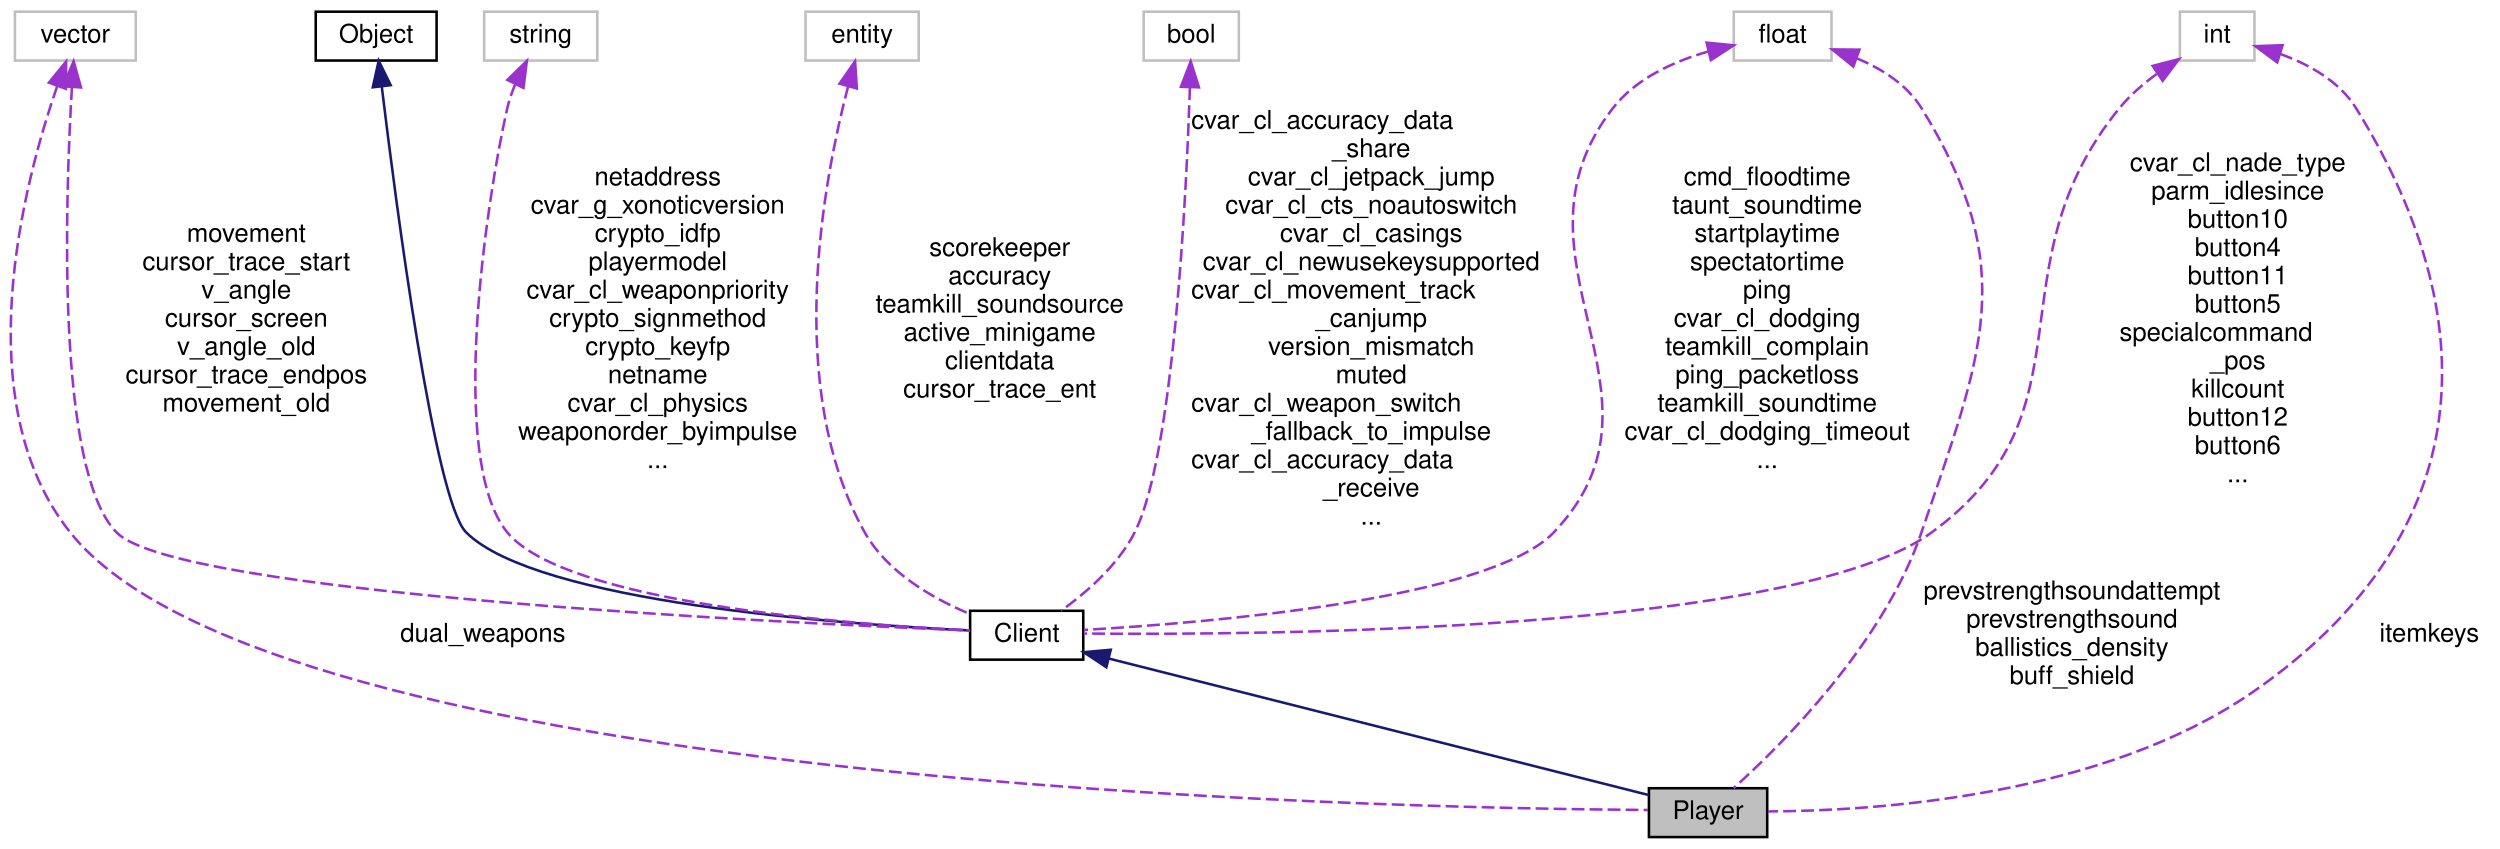
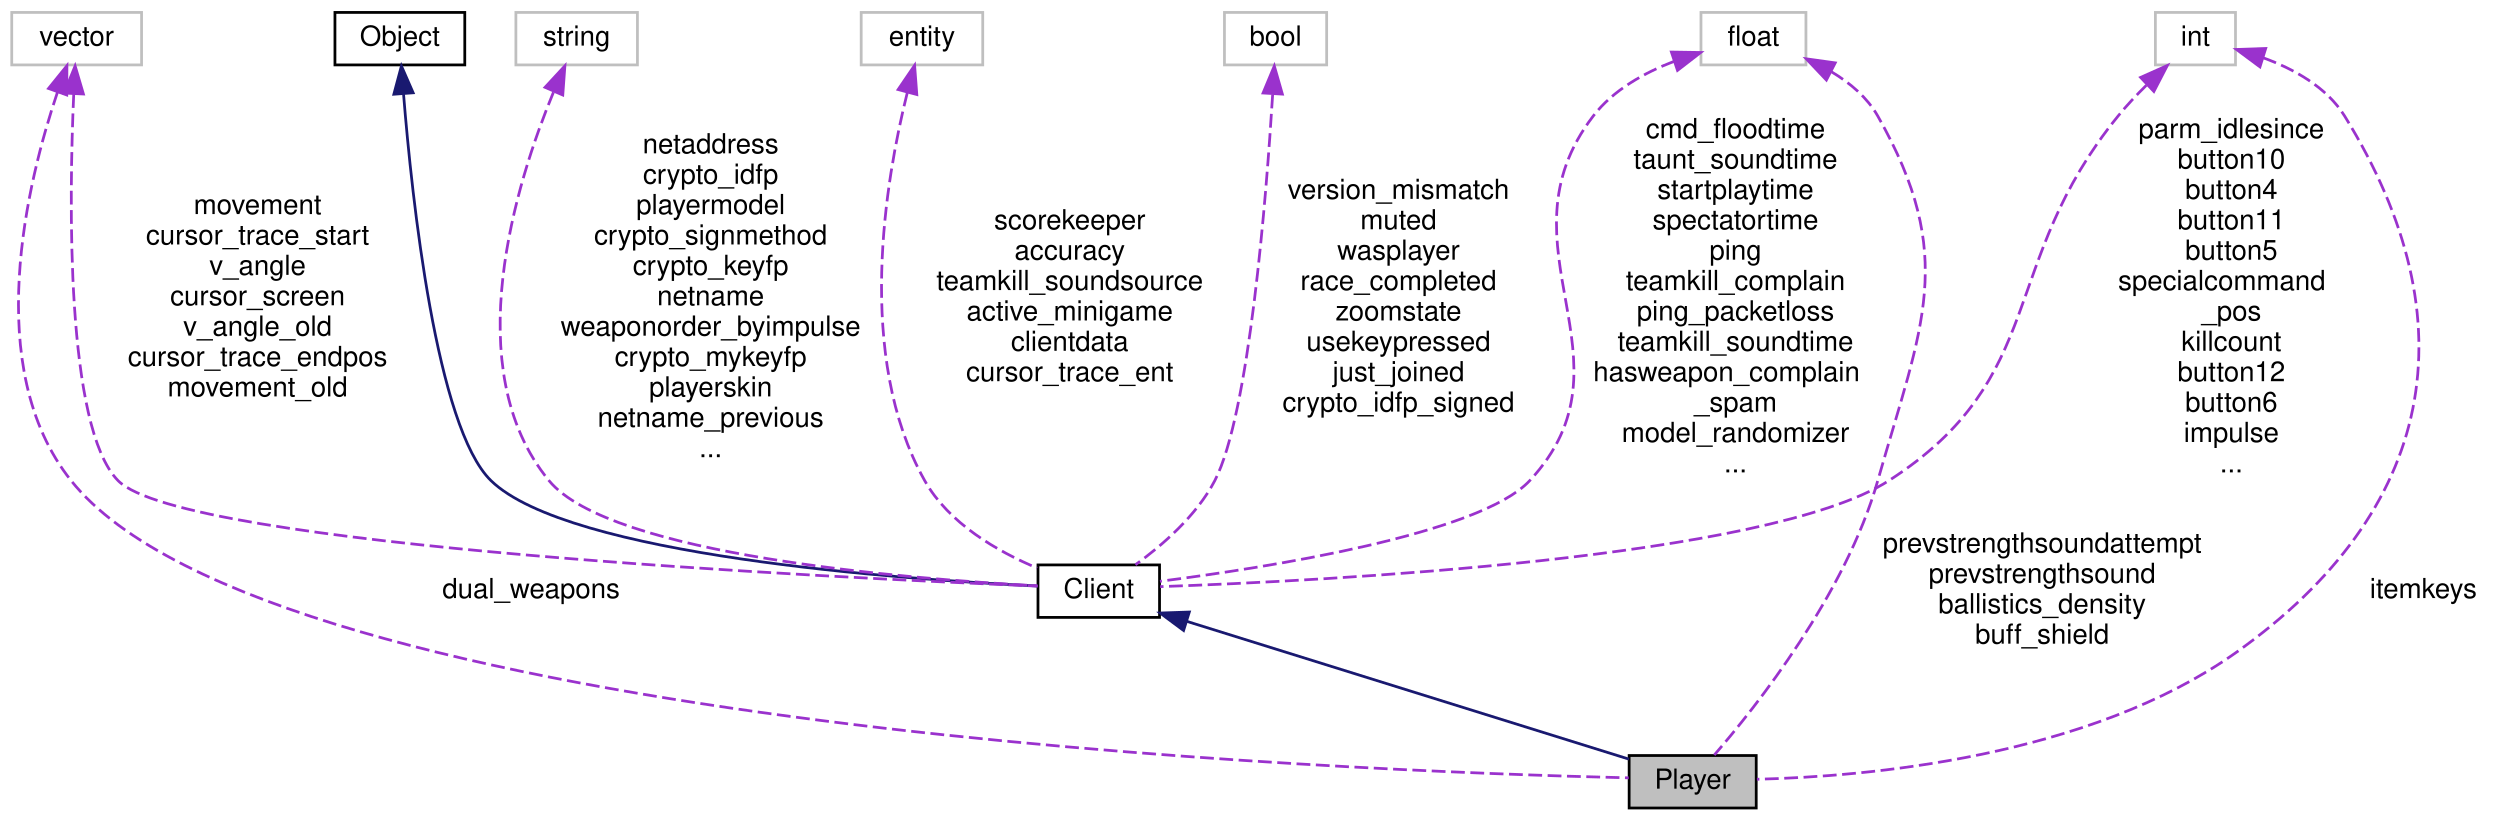
- <svg xmlns="http://www.w3.org/2000/svg" xmlns:xlink="http://www.w3.org/1999/xlink" width="972pt" height="330pt" viewBox="0.00 0.00 972.29 330.00">
-   <g id="graph0" class="graph" transform="scale(1 1) rotate(0) translate(4 326)">
+ <svg xmlns="http://www.w3.org/2000/svg" xmlns:xlink="http://www.w3.org/1999/xlink" width="905pt" height="297pt" viewBox="0.00 0.00 904.50 297.00">
+   <g id="graph0" class="graph" transform="scale(1 1) rotate(0) translate(4 293)">
    <g id="node1" class="node">
-       <polygon fill="#bfbfbf" stroke="black" points="637.295,-0.5 637.295,-19.5 683.295,-19.5 683.295,-0.5 637.295,-0.5" />
-       <text text-anchor="middle" x="660.295" y="-7.5" font-family="Helvetica,sans-Serif" font-size="10.00">Player</text>
+       <polygon fill="#bfbfbf" stroke="black" points="585.5,-0.5 585.5,-19.5 631.5,-19.5 631.5,-0.5 585.5,-0.5" />
+       <text text-anchor="middle" x="608.5" y="-7.5" font-family="Helvetica,sans-Serif" font-size="10.00">Player</text>
    </g>
    <g id="node2" class="node">
      <g id="a_node2">
        <a xlink:href="../../d1/d37/classClient.html" target="_top" xlink:title="Client">
-           <polygon fill="none" stroke="black" points="373.295,-69.5 373.295,-88.5 417.295,-88.5 417.295,-69.5 373.295,-69.5" />
-           <text text-anchor="middle" x="395.295" y="-76.5" font-family="Helvetica,sans-Serif" font-size="10.00">Client</text>
+           <polygon fill="none" stroke="black" points="371.5,-69.5 371.5,-88.5 415.5,-88.5 415.5,-69.5 371.5,-69.5" />
+           <text text-anchor="middle" x="393.5" y="-76.5" font-family="Helvetica,sans-Serif" font-size="10.00">Client</text>
        </a>
      </g>
    </g>
    <g id="edge1" class="edge">
-       <path fill="none" stroke="midnightblue" d="M427.189,-69.936C481.315,-56.252 589.887,-28.801 637.28,-16.819" />
-       <polygon fill="midnightblue" stroke="midnightblue" points="426.27,-66.558 417.433,-72.403 427.986,-73.345 426.27,-66.558" />
+       <path fill="none" stroke="midnightblue" d="M425.273,-68.099C469.042,-54.459 546.843,-30.214 585.45,-18.183" />
+       <polygon fill="midnightblue" stroke="midnightblue" points="424.205,-64.765 415.699,-71.082 426.287,-71.448 424.205,-64.765" />
    </g>
    <g id="node3" class="node">
      <g id="a_node3">
        <a xlink:href="../../d8/d4b/classObject.html" target="_top" xlink:title="Object">
-           <polygon fill="none" stroke="black" points="118.795,-302.5 118.795,-321.5 165.795,-321.5 165.795,-302.5 118.795,-302.5" />
-           <text text-anchor="middle" x="142.295" y="-309.5" font-family="Helvetica,sans-Serif" font-size="10.00">Object</text>
+           <polygon fill="none" stroke="black" points="117,-269.5 117,-288.5 164,-288.5 164,-269.5 117,-269.5" />
+           <text text-anchor="middle" x="140.5" y="-276.5" font-family="Helvetica,sans-Serif" font-size="10.00">Object</text>
        </a>
      </g>
    </g>
    <g id="edge2" class="edge">
-       <path fill="none" stroke="midnightblue" d="M144.472,-292.405C150.001,-246.617 165.017,-131.238 177.295,-119 204.663,-91.722 323.445,-83.237 373.221,-80.85" />
-       <polygon fill="midnightblue" stroke="midnightblue" points="140.984,-292.098 143.278,-302.442 147.935,-292.925 140.984,-292.098" />
+       <path fill="none" stroke="midnightblue" d="M141.834,-258.919C144.888,-221.014 153.706,-138.225 173.5,-119 201.465,-91.84 321.14,-83.287 371.272,-80.866" />
+       <polygon fill="midnightblue" stroke="midnightblue" points="138.327,-258.887 141.065,-269.121 145.307,-259.412 138.327,-258.887" />
    </g>
    <g id="node4" class="node">
-       <polygon fill="none" stroke="#bfbfbf" points="184.295,-302.5 184.295,-321.5 228.295,-321.5 228.295,-302.5 184.295,-302.5" />
-       <text text-anchor="middle" x="206.295" y="-309.5" font-family="Helvetica,sans-Serif" font-size="10.00">string</text>
+       <polygon fill="none" stroke="#bfbfbf" points="182.5,-269.5 182.5,-288.5 226.5,-288.5 226.5,-269.5 182.5,-269.5" />
+       <text text-anchor="middle" x="204.5" y="-276.5" font-family="Helvetica,sans-Serif" font-size="10.00">string</text>
    </g>
    <g id="edge3" class="edge">
-       <path fill="none" stroke="#9a32cd" stroke-dasharray="5,2" d="M196.449,-293.402C195.145,-290.35 194.013,-287.145 193.295,-284 185.137,-248.252 169.954,-147.278 193.295,-119 215.917,-91.592 325.43,-83.229 373.076,-80.863" />
-       <polygon fill="#9a32cd" stroke="#9a32cd" points="193.321,-294.972 200.906,-302.369 199.59,-291.856 193.321,-294.972" />
-       <text text-anchor="middle" x="251.795" y="-254" font-family="Helvetica,sans-Serif" font-size="10.00"> netaddress</text>
-       <text text-anchor="middle" x="251.795" y="-243" font-family="Helvetica,sans-Serif" font-size="10.00">cvar_g_xonoticversion</text>
-       <text text-anchor="middle" x="251.795" y="-232" font-family="Helvetica,sans-Serif" font-size="10.00">crypto_idfp</text>
-       <text text-anchor="middle" x="251.795" y="-221" font-family="Helvetica,sans-Serif" font-size="10.00">playermodel</text>
-       <text text-anchor="middle" x="251.795" y="-210" font-family="Helvetica,sans-Serif" font-size="10.00">cvar_cl_weaponpriority</text>
-       <text text-anchor="middle" x="251.795" y="-199" font-family="Helvetica,sans-Serif" font-size="10.00">crypto_signmethod</text>
-       <text text-anchor="middle" x="251.795" y="-188" font-family="Helvetica,sans-Serif" font-size="10.00">crypto_keyfp</text>
-       <text text-anchor="middle" x="251.795" y="-177" font-family="Helvetica,sans-Serif" font-size="10.00">netname</text>
-       <text text-anchor="middle" x="251.795" y="-166" font-family="Helvetica,sans-Serif" font-size="10.00">cvar_cl_physics</text>
-       <text text-anchor="middle" x="251.795" y="-155" font-family="Helvetica,sans-Serif" font-size="10.00">weaponorder_byimpulse</text>
-       <text text-anchor="middle" x="251.795" y="-144" font-family="Helvetica,sans-Serif" font-size="10.00">...</text>
+       <path fill="none" stroke="#9a32cd" stroke-dasharray="5,2" d="M196.099,-259.615C182.691,-227.199 161.18,-159.484 194.5,-119 216.705,-92.021 324.12,-83.433 371.252,-80.936" />
+       <polygon fill="#9a32cd" stroke="#9a32cd" points="193.051,-261.386 200.244,-269.165 199.473,-258.599 193.051,-261.386" />
+       <text text-anchor="middle" x="253" y="-237.5" font-family="Helvetica,sans-Serif" font-size="10.00"> netaddress</text>
+       <text text-anchor="middle" x="253" y="-226.5" font-family="Helvetica,sans-Serif" font-size="10.00">crypto_idfp</text>
+       <text text-anchor="middle" x="253" y="-215.5" font-family="Helvetica,sans-Serif" font-size="10.00">playermodel</text>
+       <text text-anchor="middle" x="253" y="-204.5" font-family="Helvetica,sans-Serif" font-size="10.00">crypto_signmethod</text>
+       <text text-anchor="middle" x="253" y="-193.5" font-family="Helvetica,sans-Serif" font-size="10.00">crypto_keyfp</text>
+       <text text-anchor="middle" x="253" y="-182.5" font-family="Helvetica,sans-Serif" font-size="10.00">netname</text>
+       <text text-anchor="middle" x="253" y="-171.5" font-family="Helvetica,sans-Serif" font-size="10.00">weaponorder_byimpulse</text>
+       <text text-anchor="middle" x="253" y="-160.5" font-family="Helvetica,sans-Serif" font-size="10.00">crypto_mykeyfp</text>
+       <text text-anchor="middle" x="253" y="-149.5" font-family="Helvetica,sans-Serif" font-size="10.00">playerskin</text>
+       <text text-anchor="middle" x="253" y="-138.5" font-family="Helvetica,sans-Serif" font-size="10.00">netname_previous</text>
+       <text text-anchor="middle" x="253" y="-127.5" font-family="Helvetica,sans-Serif" font-size="10.00">...</text>
    </g>
    <g id="node5" class="node">
-       <polygon fill="none" stroke="#bfbfbf" points="309.295,-302.5 309.295,-321.5 353.295,-321.5 353.295,-302.5 309.295,-302.5" />
-       <text text-anchor="middle" x="331.295" y="-309.5" font-family="Helvetica,sans-Serif" font-size="10.00">entity</text>
+       <polygon fill="none" stroke="#bfbfbf" points="307.5,-269.5 307.5,-288.5 351.5,-288.5 351.5,-269.5 307.5,-269.5" />
+       <text text-anchor="middle" x="329.5" y="-276.5" font-family="Helvetica,sans-Serif" font-size="10.00">entity</text>
    </g>
    <g id="edge4" class="edge">
-       <path fill="none" stroke="#9a32cd" stroke-dasharray="5,2" d="M325.87,-292.561C316.396,-256.534 300.688,-175.393 332.295,-119 340.974,-103.515 358.603,-93.391 373.011,-87.349" />
-       <polygon fill="#9a32cd" stroke="#9a32cd" points="322.503,-293.517 328.551,-302.217 329.248,-291.645 322.503,-293.517" />
-       <text text-anchor="middle" x="384.795" y="-226.5" font-family="Helvetica,sans-Serif" font-size="10.00"> scorekeeper</text>
-       <text text-anchor="middle" x="384.795" y="-215.5" font-family="Helvetica,sans-Serif" font-size="10.00">accuracy</text>
-       <text text-anchor="middle" x="384.795" y="-204.5" font-family="Helvetica,sans-Serif" font-size="10.00">teamkill_soundsource</text>
-       <text text-anchor="middle" x="384.795" y="-193.5" font-family="Helvetica,sans-Serif" font-size="10.00">active_minigame</text>
-       <text text-anchor="middle" x="384.795" y="-182.5" font-family="Helvetica,sans-Serif" font-size="10.00">clientdata</text>
-       <text text-anchor="middle" x="384.795" y="-171.5" font-family="Helvetica,sans-Serif" font-size="10.00">cursor_trace_ent</text>
+       <path fill="none" stroke="#9a32cd" stroke-dasharray="5,2" d="M324.177,-259.401C316.352,-228.128 305.233,-164.024 330.5,-119 339.188,-103.519 356.816,-93.396 371.221,-87.352" />
+       <polygon fill="#9a32cd" stroke="#9a32cd" points="320.871,-260.585 326.837,-269.341 327.633,-258.776 320.871,-260.585" />
+       <text text-anchor="middle" x="383" y="-210" font-family="Helvetica,sans-Serif" font-size="10.00"> scorekeeper</text>
+       <text text-anchor="middle" x="383" y="-199" font-family="Helvetica,sans-Serif" font-size="10.00">accuracy</text>
+       <text text-anchor="middle" x="383" y="-188" font-family="Helvetica,sans-Serif" font-size="10.00">teamkill_soundsource</text>
+       <text text-anchor="middle" x="383" y="-177" font-family="Helvetica,sans-Serif" font-size="10.00">active_minigame</text>
+       <text text-anchor="middle" x="383" y="-166" font-family="Helvetica,sans-Serif" font-size="10.00">clientdata</text>
+       <text text-anchor="middle" x="383" y="-155" font-family="Helvetica,sans-Serif" font-size="10.00">cursor_trace_ent</text>
    </g>
    <g id="node6" class="node">
-       <polygon fill="none" stroke="#bfbfbf" points="1.795,-302.5 1.795,-321.5 48.795,-321.5 48.795,-302.5 1.795,-302.5" />
-       <text text-anchor="middle" x="25.295" y="-309.5" font-family="Helvetica,sans-Serif" font-size="10.00">vector</text>
+       <polygon fill="none" stroke="#bfbfbf" points="0,-269.5 0,-288.5 47,-288.5 47,-269.5 0,-269.5" />
+       <text text-anchor="middle" x="23.5" y="-276.5" font-family="Helvetica,sans-Serif" font-size="10.00">vector</text>
    </g>
    <g id="edge9" class="edge">
-       <path fill="none" stroke="#9a32cd" stroke-dasharray="5,2" d="M18.247,-292.545C5.314,-255.229 -17.343,-170.027 23.295,-119 101.646,-20.618 531.522,-11.725 636.946,-11.032" />
-       <polygon fill="#9a32cd" stroke="#9a32cd" points="15.019,-293.912 21.722,-302.117 21.599,-291.523 15.019,-293.912" />
-       <text text-anchor="middle" x="183.795" y="-76.5" font-family="Helvetica,sans-Serif" font-size="10.00"> dual_weapons</text>
+       <path fill="none" stroke="#9a32cd" stroke-dasharray="5,2" d="M16.58,-259.707C5.677,-227.434 -11.102,-159.937 21.5,-119 93.476,-28.622 485.475,-13.749 585.341,-11.416" />
+       <polygon fill="#9a32cd" stroke="#9a32cd" points="13.315,-260.971 19.973,-269.212 19.907,-258.617 13.315,-260.971" />
+       <text text-anchor="middle" x="188" y="-76.5" font-family="Helvetica,sans-Serif" font-size="10.00"> dual_weapons</text>
    </g>
    <g id="edge5" class="edge">
-       <path fill="none" stroke="#9a32cd" stroke-dasharray="5,2" d="M23.982,-292.176C21.388,-248.705 17.732,-143.198 41.295,-119 64.534,-95.135 299.5,-83.813 373.263,-80.828" />
-       <polygon fill="#9a32cd" stroke="#9a32cd" points="20.495,-292.487 24.632,-302.241 27.481,-292.036 20.495,-292.487" />
-       <text text-anchor="middle" x="91.795" y="-232" font-family="Helvetica,sans-Serif" font-size="10.00"> movement</text>
-       <text text-anchor="middle" x="91.795" y="-221" font-family="Helvetica,sans-Serif" font-size="10.00">cursor_trace_start</text>
-       <text text-anchor="middle" x="91.795" y="-210" font-family="Helvetica,sans-Serif" font-size="10.00">v_angle</text>
-       <text text-anchor="middle" x="91.795" y="-199" font-family="Helvetica,sans-Serif" font-size="10.00">cursor_screen</text>
-       <text text-anchor="middle" x="91.795" y="-188" font-family="Helvetica,sans-Serif" font-size="10.00">v_angle_old</text>
-       <text text-anchor="middle" x="91.795" y="-177" font-family="Helvetica,sans-Serif" font-size="10.00">cursor_trace_endpos</text>
-       <text text-anchor="middle" x="91.795" y="-166" font-family="Helvetica,sans-Serif" font-size="10.00">movement_old</text>
+       <path fill="none" stroke="#9a32cd" stroke-dasharray="5,2" d="M22.437,-258.937C20.767,-221.067 19.459,-138.336 38.5,-119 61.938,-95.199 297.477,-83.833 371.416,-80.832" />
+       <polygon fill="#9a32cd" stroke="#9a32cd" points="18.952,-259.317 22.945,-269.13 25.943,-258.968 18.952,-259.317" />
+       <text text-anchor="middle" x="89" y="-215.5" font-family="Helvetica,sans-Serif" font-size="10.00"> movement</text>
+       <text text-anchor="middle" x="89" y="-204.5" font-family="Helvetica,sans-Serif" font-size="10.00">cursor_trace_start</text>
+       <text text-anchor="middle" x="89" y="-193.5" font-family="Helvetica,sans-Serif" font-size="10.00">v_angle</text>
+       <text text-anchor="middle" x="89" y="-182.5" font-family="Helvetica,sans-Serif" font-size="10.00">cursor_screen</text>
+       <text text-anchor="middle" x="89" y="-171.5" font-family="Helvetica,sans-Serif" font-size="10.00">v_angle_old</text>
+       <text text-anchor="middle" x="89" y="-160.5" font-family="Helvetica,sans-Serif" font-size="10.00">cursor_trace_endpos</text>
+       <text text-anchor="middle" x="89" y="-149.5" font-family="Helvetica,sans-Serif" font-size="10.00">movement_old</text>
    </g>
    <g id="node7" class="node">
-       <polygon fill="none" stroke="#bfbfbf" points="670.295,-302.5 670.295,-321.5 708.295,-321.5 708.295,-302.5 670.295,-302.5" />
-       <text text-anchor="middle" x="689.295" y="-309.5" font-family="Helvetica,sans-Serif" font-size="10.00">float</text>
+       <polygon fill="none" stroke="#bfbfbf" points="611.5,-269.5 611.5,-288.5 649.5,-288.5 649.5,-269.5 611.5,-269.5" />
+       <text text-anchor="middle" x="630.5" y="-276.5" font-family="Helvetica,sans-Serif" font-size="10.00">float</text>
    </g>
    <g id="edge10" class="edge">
-       <path fill="none" stroke="#9a32cd" stroke-dasharray="5,2" d="M718.093,-303.406C727.817,-299.318 737.633,-293.161 743.295,-284 781.849,-221.619 766.893,-188.433 743.295,-119 728.608,-75.788 688.891,-36.347 670.232,-19.552" />
-       <polygon fill="#9a32cd" stroke="#9a32cd" points="716.781,-300.159 708.558,-306.84 719.153,-306.745 716.781,-300.159" />
-       <text text-anchor="middle" x="801.795" y="-93" font-family="Helvetica,sans-Serif" font-size="10.00"> prevstrengthsoundattempt</text>
-       <text text-anchor="middle" x="801.795" y="-82" font-family="Helvetica,sans-Serif" font-size="10.00">prevstrengthsound</text>
-       <text text-anchor="middle" x="801.795" y="-71" font-family="Helvetica,sans-Serif" font-size="10.00">ballistics_density</text>
-       <text text-anchor="middle" x="801.795" y="-60" font-family="Helvetica,sans-Serif" font-size="10.00">buff_shield</text>
+       <path fill="none" stroke="#9a32cd" stroke-dasharray="5,2" d="M658.745,-267.009C665.405,-263.01 671.673,-257.759 675.5,-251 704.405,-199.948 691.579,-175.42 675.5,-119 663.768,-77.833 631.34,-37.038 616.322,-19.692" />
+       <polygon fill="#9a32cd" stroke="#9a32cd" points="656.904,-264.02 649.615,-271.709 660.108,-270.244 656.904,-264.02" />
+       <text text-anchor="middle" x="735" y="-93" font-family="Helvetica,sans-Serif" font-size="10.00"> prevstrengthsoundattempt</text>
+       <text text-anchor="middle" x="735" y="-82" font-family="Helvetica,sans-Serif" font-size="10.00">prevstrengthsound</text>
+       <text text-anchor="middle" x="735" y="-71" font-family="Helvetica,sans-Serif" font-size="10.00">ballistics_density</text>
+       <text text-anchor="middle" x="735" y="-60" font-family="Helvetica,sans-Serif" font-size="10.00">buff_shield</text>
    </g>
    <g id="edge6" class="edge">
-       <path fill="none" stroke="#9a32cd" stroke-dasharray="5,2" d="M660.496,-306.049C647.163,-302.256 632.313,-295.608 623.295,-284 577.87,-225.529 651.339,-172.635 600.295,-119 575.444,-92.888 465.355,-83.806 417.562,-81.056" />
-       <polygon fill="#9a32cd" stroke="#9a32cd" points="659.73,-309.464 670.274,-308.427 661.385,-302.663 659.73,-309.464" />
-       <text text-anchor="middle" x="683.295" y="-254" font-family="Helvetica,sans-Serif" font-size="10.00"> cmd_floodtime</text>
-       <text text-anchor="middle" x="683.295" y="-243" font-family="Helvetica,sans-Serif" font-size="10.00">taunt_soundtime</text>
-       <text text-anchor="middle" x="683.295" y="-232" font-family="Helvetica,sans-Serif" font-size="10.00">startplaytime</text>
-       <text text-anchor="middle" x="683.295" y="-221" font-family="Helvetica,sans-Serif" font-size="10.00">spectatortime</text>
-       <text text-anchor="middle" x="683.295" y="-210" font-family="Helvetica,sans-Serif" font-size="10.00">ping</text>
-       <text text-anchor="middle" x="683.295" y="-199" font-family="Helvetica,sans-Serif" font-size="10.00">cvar_cl_dodging</text>
-       <text text-anchor="middle" x="683.295" y="-188" font-family="Helvetica,sans-Serif" font-size="10.00">teamkill_complain</text>
-       <text text-anchor="middle" x="683.295" y="-177" font-family="Helvetica,sans-Serif" font-size="10.00">ping_packetloss</text>
-       <text text-anchor="middle" x="683.295" y="-166" font-family="Helvetica,sans-Serif" font-size="10.00">teamkill_soundtime</text>
-       <text text-anchor="middle" x="683.295" y="-155" font-family="Helvetica,sans-Serif" font-size="10.00">cvar_cl_dodging_timeout</text>
-       <text text-anchor="middle" x="683.295" y="-144" font-family="Helvetica,sans-Serif" font-size="10.00">...</text>
+       <path fill="none" stroke="#9a32cd" stroke-dasharray="5,2" d="M601.83,-270.816C591.086,-266.72 579.741,-260.45 572.5,-251 536.28,-203.73 590.056,-162.606 549.5,-119 531.438,-99.58 454.256,-87.504 415.659,-82.568" />
+       <polygon fill="#9a32cd" stroke="#9a32cd" points="600.798,-274.162 611.392,-273.996 603.007,-267.519 600.798,-274.162" />
+       <text text-anchor="middle" x="624" y="-243" font-family="Helvetica,sans-Serif" font-size="10.00"> cmd_floodtime</text>
+       <text text-anchor="middle" x="624" y="-232" font-family="Helvetica,sans-Serif" font-size="10.00">taunt_soundtime</text>
+       <text text-anchor="middle" x="624" y="-221" font-family="Helvetica,sans-Serif" font-size="10.00">startplaytime</text>
+       <text text-anchor="middle" x="624" y="-210" font-family="Helvetica,sans-Serif" font-size="10.00">spectatortime</text>
+       <text text-anchor="middle" x="624" y="-199" font-family="Helvetica,sans-Serif" font-size="10.00">ping</text>
+       <text text-anchor="middle" x="624" y="-188" font-family="Helvetica,sans-Serif" font-size="10.00">teamkill_complain</text>
+       <text text-anchor="middle" x="624" y="-177" font-family="Helvetica,sans-Serif" font-size="10.00">ping_packetloss</text>
+       <text text-anchor="middle" x="624" y="-166" font-family="Helvetica,sans-Serif" font-size="10.00">teamkill_soundtime</text>
+       <text text-anchor="start" x="572.5" y="-155" font-family="Helvetica,sans-Serif" font-size="10.00">hasweapon_complain</text>
+       <text text-anchor="middle" x="624" y="-144" font-family="Helvetica,sans-Serif" font-size="10.00">_spam</text>
+       <text text-anchor="middle" x="624" y="-133" font-family="Helvetica,sans-Serif" font-size="10.00">model_randomizer</text>
+       <text text-anchor="middle" x="624" y="-122" font-family="Helvetica,sans-Serif" font-size="10.00">...</text>
    </g>
    <g id="node8" class="node">
-       <polygon fill="none" stroke="#bfbfbf" points="843.795,-302.5 843.795,-321.5 872.795,-321.5 872.795,-302.5 843.795,-302.5" />
-       <text text-anchor="middle" x="858.295" y="-309.5" font-family="Helvetica,sans-Serif" font-size="10.00">int</text>
+       <polygon fill="none" stroke="#bfbfbf" points="776,-269.5 776,-288.5 805,-288.5 805,-269.5 776,-269.5" />
+       <text text-anchor="middle" x="790.5" y="-276.5" font-family="Helvetica,sans-Serif" font-size="10.00">int</text>
    </g>
    <g id="edge11" class="edge">
-       <path fill="none" stroke="#9a32cd" stroke-dasharray="5,2" d="M882.81,-305.084C893.831,-301.069 905.798,-294.513 912.295,-284 966.152,-196.857 956.511,-115.329 872.295,-57 813.469,-16.256 725.184,-10.653 683.572,-10.472" />
-       <polygon fill="#9a32cd" stroke="#9a32cd" points="881.646,-301.78 873.14,-308.096 883.728,-308.463 881.646,-301.78" />
-       <text text-anchor="middle" x="940.795" y="-76.5" font-family="Helvetica,sans-Serif" font-size="10.00"> itemkeys</text>
+       <path fill="none" stroke="#9a32cd" stroke-dasharray="5,2" d="M815.015,-272.084C826.036,-268.069 838.003,-261.513 844.5,-251 890.737,-176.188 877.112,-108.054 805.5,-57 751.879,-18.772 671.125,-11.866 631.749,-10.907" />
+       <polygon fill="#9a32cd" stroke="#9a32cd" points="813.851,-268.78 805.345,-275.096 815.933,-275.463 813.851,-268.78" />
+       <text text-anchor="middle" x="873" y="-76.5" font-family="Helvetica,sans-Serif" font-size="10.00"> itemkeys</text>
    </g>
    <g id="edge7" class="edge">
-       <path fill="none" stroke="#9a32cd" stroke-dasharray="5,2" d="M834.804,-297.292C829.563,-293.468 824.361,-288.979 820.295,-284 769.574,-221.889 811.982,-166.393 747.295,-119 694.597,-80.391 486.847,-79.007 417.767,-79.651" />
-       <polygon fill="#9a32cd" stroke="#9a32cd" points="833.205,-300.433 843.467,-303.067 837.088,-294.608 833.205,-300.433" />
-       <text text-anchor="middle" x="866.295" y="-259.5" font-family="Helvetica,sans-Serif" font-size="10.00"> cvar_cl_nade_type</text>
-       <text text-anchor="middle" x="866.295" y="-248.5" font-family="Helvetica,sans-Serif" font-size="10.00">parm_idlesince</text>
-       <text text-anchor="middle" x="866.295" y="-237.5" font-family="Helvetica,sans-Serif" font-size="10.00">button10</text>
-       <text text-anchor="middle" x="866.295" y="-226.5" font-family="Helvetica,sans-Serif" font-size="10.00">button4</text>
-       <text text-anchor="middle" x="866.295" y="-215.5" font-family="Helvetica,sans-Serif" font-size="10.00">button11</text>
-       <text text-anchor="middle" x="866.295" y="-204.5" font-family="Helvetica,sans-Serif" font-size="10.00">button5</text>
-       <text text-anchor="start" x="820.295" y="-193.5" font-family="Helvetica,sans-Serif" font-size="10.00">specialcommand</text>
-       <text text-anchor="middle" x="866.295" y="-182.5" font-family="Helvetica,sans-Serif" font-size="10.00">_pos</text>
-       <text text-anchor="middle" x="866.295" y="-171.5" font-family="Helvetica,sans-Serif" font-size="10.00">killcount</text>
-       <text text-anchor="middle" x="866.295" y="-160.5" font-family="Helvetica,sans-Serif" font-size="10.00">button12</text>
-       <text text-anchor="middle" x="866.295" y="-149.5" font-family="Helvetica,sans-Serif" font-size="10.00">button6</text>
-       <text text-anchor="middle" x="866.295" y="-138.5" font-family="Helvetica,sans-Serif" font-size="10.00">...</text>
+       <path fill="none" stroke="#9a32cd" stroke-dasharray="5,2" d="M772.775,-262.176C769.206,-258.648 765.602,-254.817 762.5,-251 718.792,-197.221 737.75,-156.543 679.5,-119 635.799,-90.834 475.043,-82.705 415.701,-80.636" />
+       <polygon fill="#9a32cd" stroke="#9a32cd" points="770.646,-264.979 780.323,-269.292 775.448,-259.886 770.646,-264.979" />
+       <text text-anchor="middle" x="803.5" y="-243" font-family="Helvetica,sans-Serif" font-size="10.00"> parm_idlesince</text>
+       <text text-anchor="middle" x="803.5" y="-232" font-family="Helvetica,sans-Serif" font-size="10.00">button10</text>
+       <text text-anchor="middle" x="803.5" y="-221" font-family="Helvetica,sans-Serif" font-size="10.00">button4</text>
+       <text text-anchor="middle" x="803.5" y="-210" font-family="Helvetica,sans-Serif" font-size="10.00">button11</text>
+       <text text-anchor="middle" x="803.5" y="-199" font-family="Helvetica,sans-Serif" font-size="10.00">button5</text>
+       <text text-anchor="start" x="762.5" y="-188" font-family="Helvetica,sans-Serif" font-size="10.00">specialcommand</text>
+       <text text-anchor="middle" x="803.5" y="-177" font-family="Helvetica,sans-Serif" font-size="10.00">_pos</text>
+       <text text-anchor="middle" x="803.5" y="-166" font-family="Helvetica,sans-Serif" font-size="10.00">killcount</text>
+       <text text-anchor="middle" x="803.5" y="-155" font-family="Helvetica,sans-Serif" font-size="10.00">button12</text>
+       <text text-anchor="middle" x="803.5" y="-144" font-family="Helvetica,sans-Serif" font-size="10.00">button6</text>
+       <text text-anchor="middle" x="803.5" y="-133" font-family="Helvetica,sans-Serif" font-size="10.00">impulse</text>
+       <text text-anchor="middle" x="803.5" y="-122" font-family="Helvetica,sans-Serif" font-size="10.00">...</text>
    </g>
    <g id="node9" class="node">
-       <polygon fill="none" stroke="#bfbfbf" points="440.795,-302.5 440.795,-321.5 477.795,-321.5 477.795,-302.5 440.795,-302.5" />
-       <text text-anchor="middle" x="459.295" y="-309.5" font-family="Helvetica,sans-Serif" font-size="10.00">bool</text>
+       <polygon fill="none" stroke="#bfbfbf" points="439,-269.5 439,-288.5 476,-288.5 476,-269.5 439,-269.5" />
+       <text text-anchor="middle" x="457.5" y="-276.5" font-family="Helvetica,sans-Serif" font-size="10.00">bool</text>
    </g>
    <g id="edge8" class="edge">
-       <path fill="none" stroke="#9a32cd" stroke-dasharray="5,2" d="M458.784,-292.14C457.377,-249.896 452.484,-149.031 437.295,-119 430.828,-106.214 418.347,-95.472 408.664,-88.521" />
-       <polygon fill="#9a32cd" stroke="#9a32cd" points="455.287,-292.292 459.088,-302.182 462.284,-292.08 455.287,-292.292" />
-       <text text-anchor="start" x="459.295" y="-276" font-family="Helvetica,sans-Serif" font-size="10.00"> cvar_cl_accuracy_data</text>
-       <text text-anchor="middle" x="529.295" y="-265" font-family="Helvetica,sans-Serif" font-size="10.00">_share</text>
-       <text text-anchor="middle" x="529.295" y="-254" font-family="Helvetica,sans-Serif" font-size="10.00">cvar_cl_jetpack_jump</text>
-       <text text-anchor="middle" x="529.295" y="-243" font-family="Helvetica,sans-Serif" font-size="10.00">cvar_cl_cts_noautoswitch</text>
-       <text text-anchor="middle" x="529.295" y="-232" font-family="Helvetica,sans-Serif" font-size="10.00">cvar_cl_casings</text>
-       <text text-anchor="middle" x="529.295" y="-221" font-family="Helvetica,sans-Serif" font-size="10.00">cvar_cl_newusekeysupported</text>
-       <text text-anchor="start" x="459.295" y="-210" font-family="Helvetica,sans-Serif" font-size="10.00">cvar_cl_movement_track</text>
-       <text text-anchor="middle" x="529.295" y="-199" font-family="Helvetica,sans-Serif" font-size="10.00">_canjump</text>
-       <text text-anchor="middle" x="529.295" y="-188" font-family="Helvetica,sans-Serif" font-size="10.00">version_mismatch</text>
-       <text text-anchor="middle" x="529.295" y="-177" font-family="Helvetica,sans-Serif" font-size="10.00">muted</text>
-       <text text-anchor="start" x="459.295" y="-166" font-family="Helvetica,sans-Serif" font-size="10.00">cvar_cl_weapon_switch</text>
-       <text text-anchor="middle" x="529.295" y="-155" font-family="Helvetica,sans-Serif" font-size="10.00">_fallback_to_impulse</text>
-       <text text-anchor="start" x="459.295" y="-144" font-family="Helvetica,sans-Serif" font-size="10.00">cvar_cl_accuracy_data</text>
-       <text text-anchor="middle" x="529.295" y="-133" font-family="Helvetica,sans-Serif" font-size="10.00">_receive</text>
-       <text text-anchor="middle" x="529.295" y="-122" font-family="Helvetica,sans-Serif" font-size="10.00">...</text>
+       <path fill="none" stroke="#9a32cd" stroke-dasharray="5,2" d="M456.45,-258.76C454.18,-221.928 447.982,-142.978 435.5,-119 428.884,-106.29 416.422,-95.539 406.784,-88.565" />
+       <polygon fill="#9a32cd" stroke="#9a32cd" points="452.978,-259.336 457.052,-269.116 459.966,-258.93 452.978,-259.336" />
+       <text text-anchor="middle" x="502" y="-221" font-family="Helvetica,sans-Serif" font-size="10.00"> version_mismatch</text>
+       <text text-anchor="middle" x="502" y="-210" font-family="Helvetica,sans-Serif" font-size="10.00">muted</text>
+       <text text-anchor="middle" x="502" y="-199" font-family="Helvetica,sans-Serif" font-size="10.00">wasplayer</text>
+       <text text-anchor="middle" x="502" y="-188" font-family="Helvetica,sans-Serif" font-size="10.00">race_completed</text>
+       <text text-anchor="middle" x="502" y="-177" font-family="Helvetica,sans-Serif" font-size="10.00">zoomstate</text>
+       <text text-anchor="middle" x="502" y="-166" font-family="Helvetica,sans-Serif" font-size="10.00">usekeypressed</text>
+       <text text-anchor="middle" x="502" y="-155" font-family="Helvetica,sans-Serif" font-size="10.00">just_joined</text>
+       <text text-anchor="middle" x="502" y="-144" font-family="Helvetica,sans-Serif" font-size="10.00">crypto_idfp_signed</text>
    </g>
  </g>
</svg>
